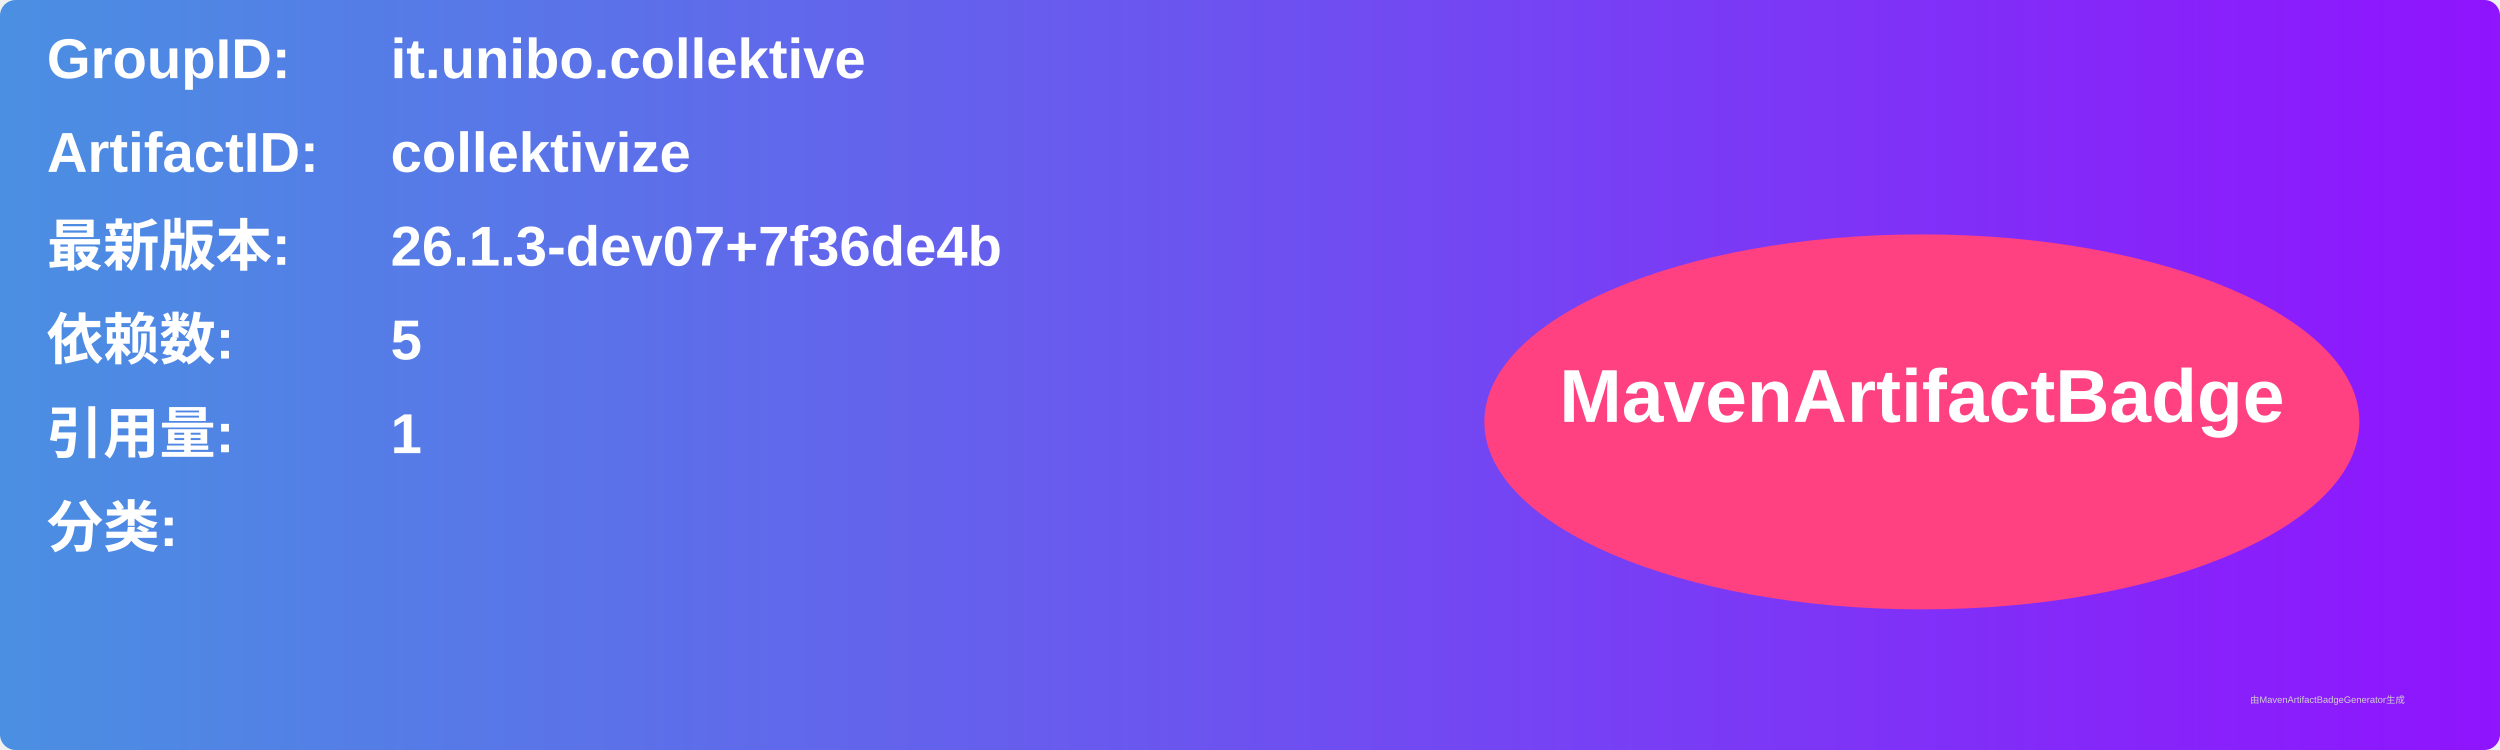
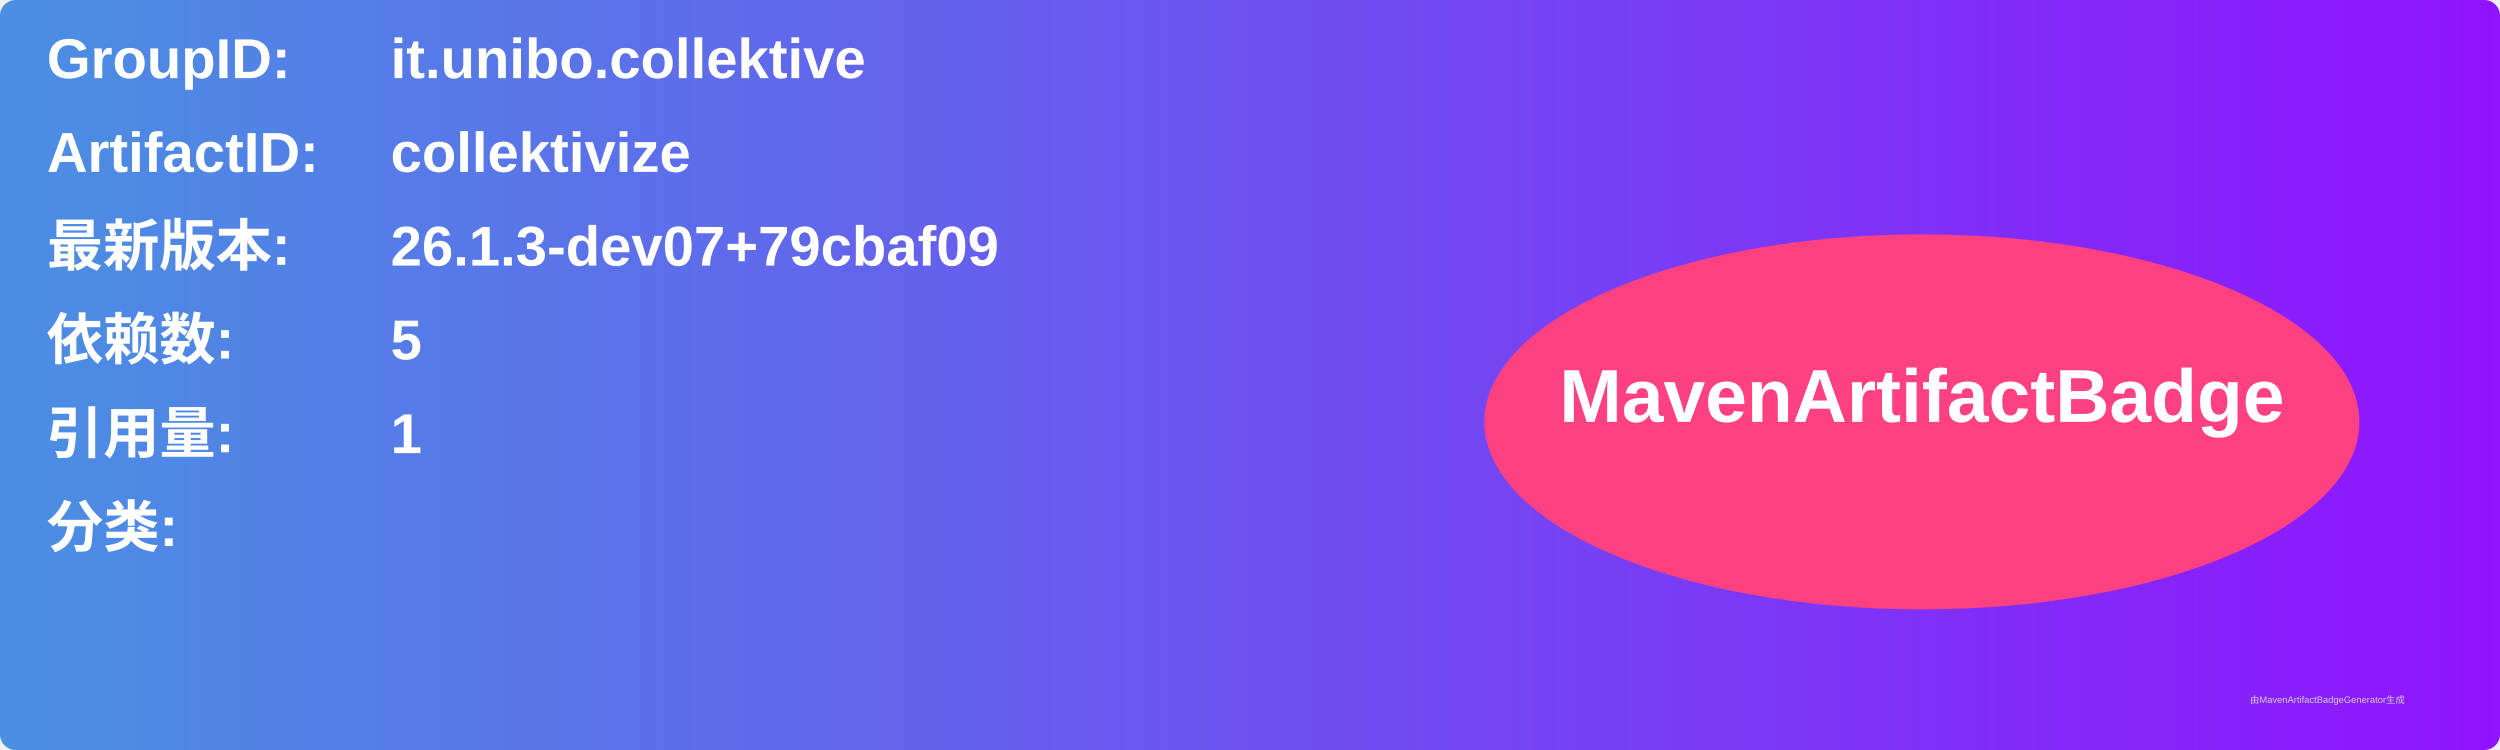
<svg xmlns="http://www.w3.org/2000/svg" width="800" height="240" viewBox="0 0 800 240">
  <linearGradient id="grad" x1="0%" y1="0%" x2="100%" y2="0%">
    <stop offset="0%" stop-color="#4a90e2" />
    <stop offset="100%" stop-color="#9013fe" />
  </linearGradient>
  <rect width="100%" height="100%" rx="5" ry="5" fill="url(#grad)" />
  <g transform="translate(15, 15)">
    <text x="0" y="10" font-family="Arial" font-size="18" fill="white" font-weight="bold" width="260">GroupID:</text>
    <text x="110" y="10" font-family="Arial" font-size="18" fill="white" font-weight="bold" width="460">it.unibo.collektive</text>
    <text x="0" y="40" font-family="Arial" font-size="18" fill="white" font-weight="bold" width="260">ArtifactID:</text>
    <text x="110" y="40" font-family="Arial" font-size="18" fill="white" font-weight="bold" width="460">collektivize</text>
    <text x="0" y="70" font-family="Arial" font-size="18" fill="white" font-weight="bold">最新版本:</text>
    <text x="110" y="70" font-family="Arial" font-size="18" fill="white" font-weight="bold">
-       <tspan font-weight="bold">26.1.3-dev07+7f36de4b</tspan>
+       <tspan font-weight="bold">26.1.3-dev07+79cbaf09</tspan>
    </text>
    <text x="0" y="100" font-family="Arial" font-size="18" fill="white" font-weight="bold">依赖数: </text>
    <text x="110" y="100" font-family="Arial" font-size="18" fill="white">
      <tspan font-weight="bold">5</tspan>
    </text>
    <text x="0" y="130" font-family="Arial" font-size="18" fill="white" font-weight="bold">引用量: </text>
    <text x="110" y="130" font-family="Arial" font-size="18" fill="white">
      <tspan font-weight="bold">1</tspan>
    </text>
    <text x="0" y="160" font-family="Arial" font-size="18" fill="white" font-weight="bold">分类:</text>
    <text x="10" y="190" font-family="Arial" font-size="10" fill="white">
      <tspan font-weight="bold" />
    </text>
    <ellipse cx="600" cy="120" rx="140" ry="60" fill="#ff4081" />
    <text x="600" y="120" text-anchor="middle" font-family="Arial" font-size="24" fill="white" font-weight="bold">MavenArtifactBadge</text>
  </g>
  <text x="720" y="225" font-family="Arial" font-size="3" fill="#d0d0d0">由MavenArtifactBadgeGenerator生成</text>
</svg>
